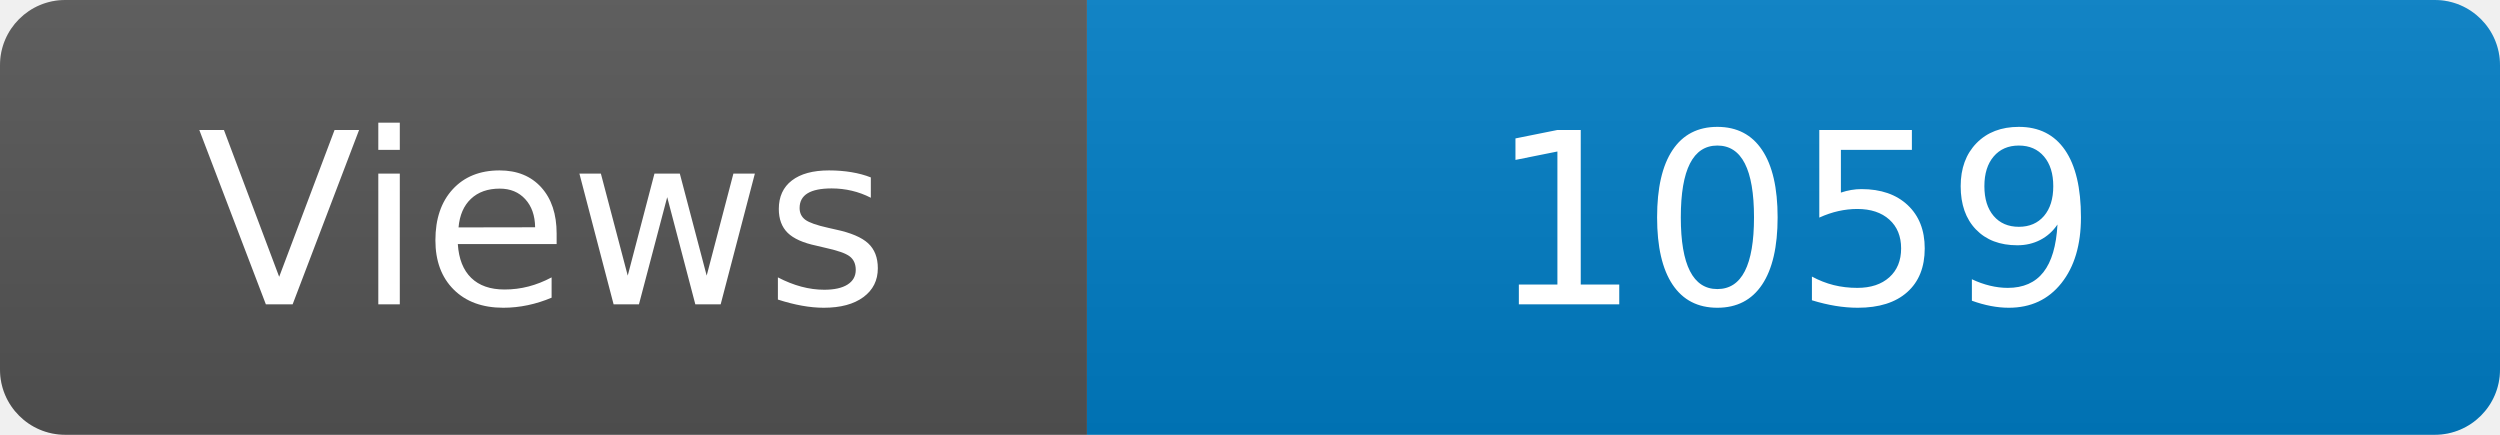
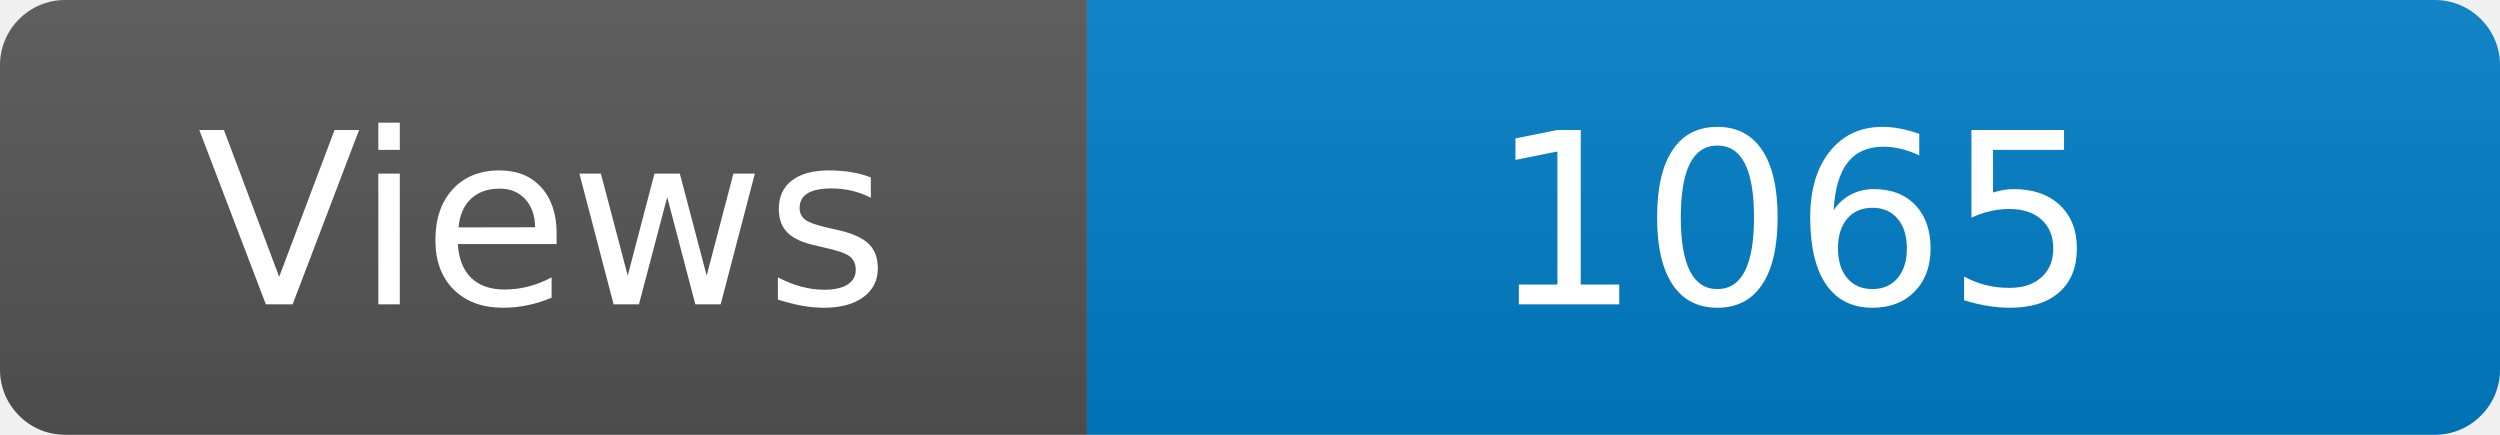
<svg xmlns="http://www.w3.org/2000/svg" width="115" height="20" role="img" aria-label="Maintained?: yes">
  <linearGradient id="s" x2="0" y2="100%">
    <stop offset="0" stop-color="#bbb" stop-opacity=".1" />
    <stop offset="1" stop-opacity=".1" />
  </linearGradient>
  <clipPath id="r">
    <rect width="115" height="20" rx="3" fill="#fff" />
  </clipPath>
  <g clip-path="url(#r)">
    <rect width="50" height="20" fill="#555" />
    <rect x="50" width="160" height="20" fill="#007ec6" />
    <rect width="115" height="20" fill="url(#s)" />
  </g>
  <g fill="#fff" text-anchor="middle" font-family="Verdana,Geneva,DejaVu Sans,sans-serif" font-size="110">
    <text x="250" y="140" transform="scale(.1)" fill="#fff">Views</text>
-     <text x="825" y="140" transform="scale(.1)" fill="#fff">1059</text>
+     <text x="825" y="140" transform="scale(.1)" fill="#fff">1065</text>
  </g>
</svg>
